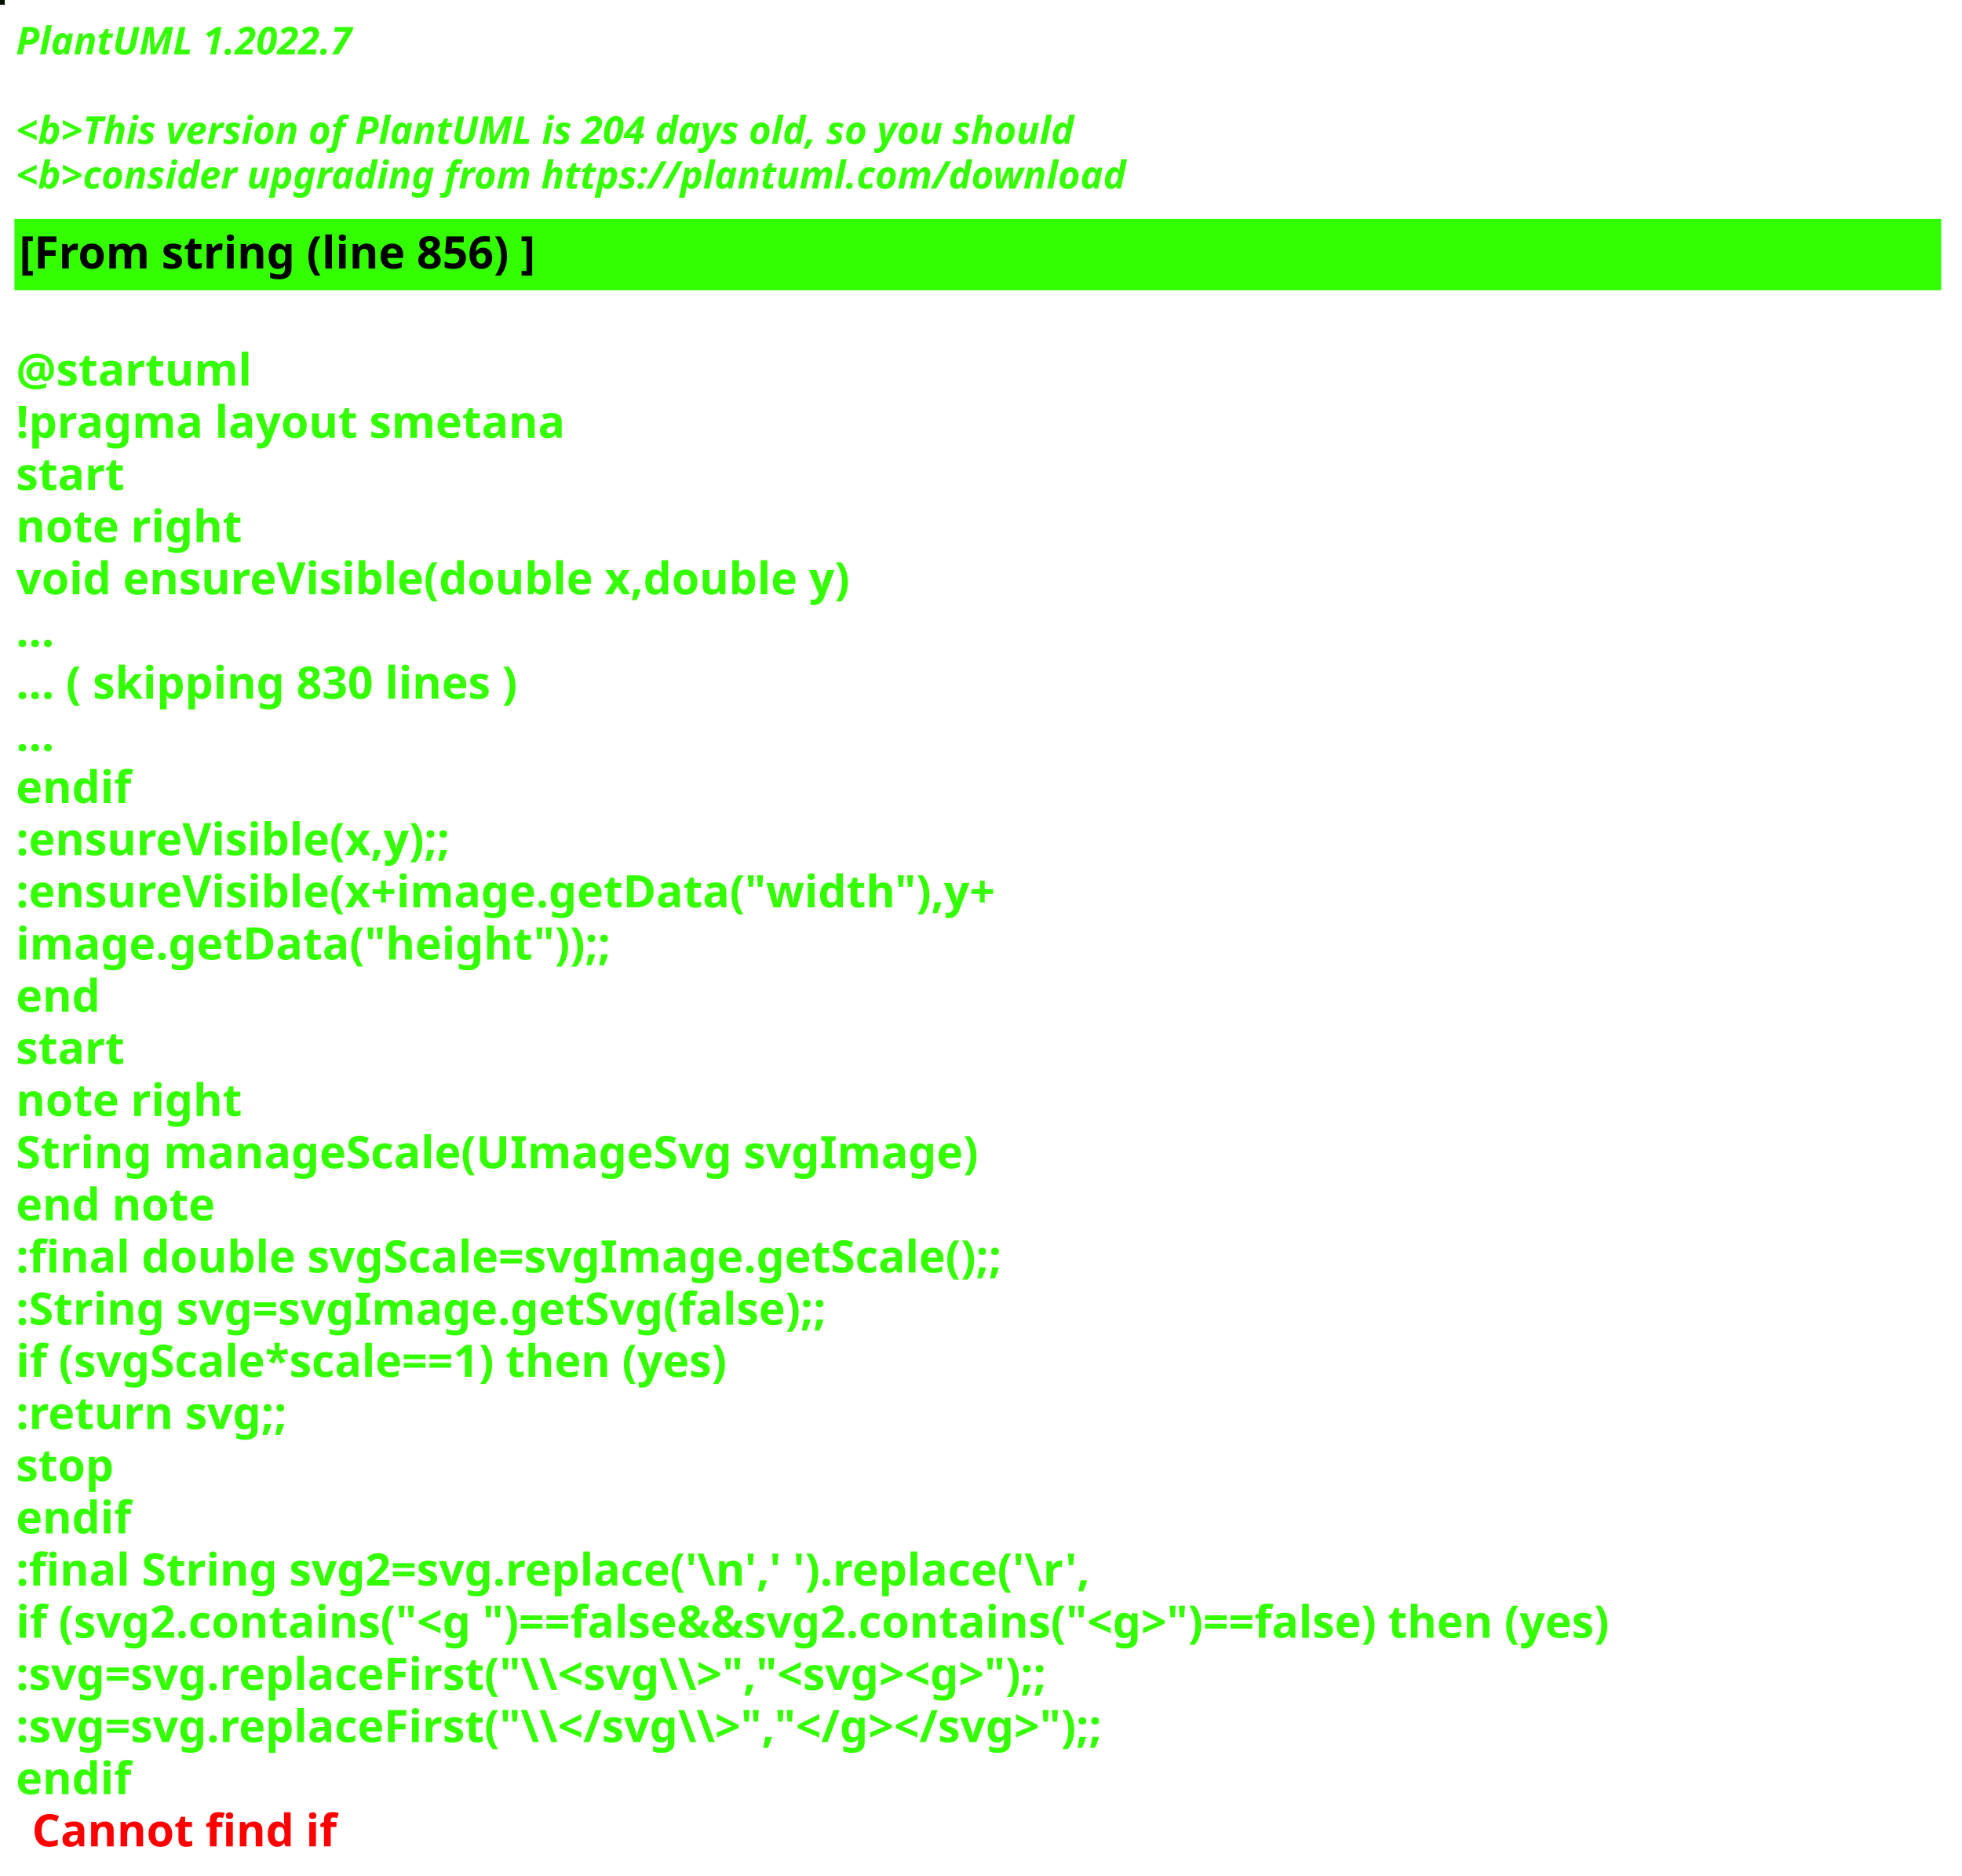
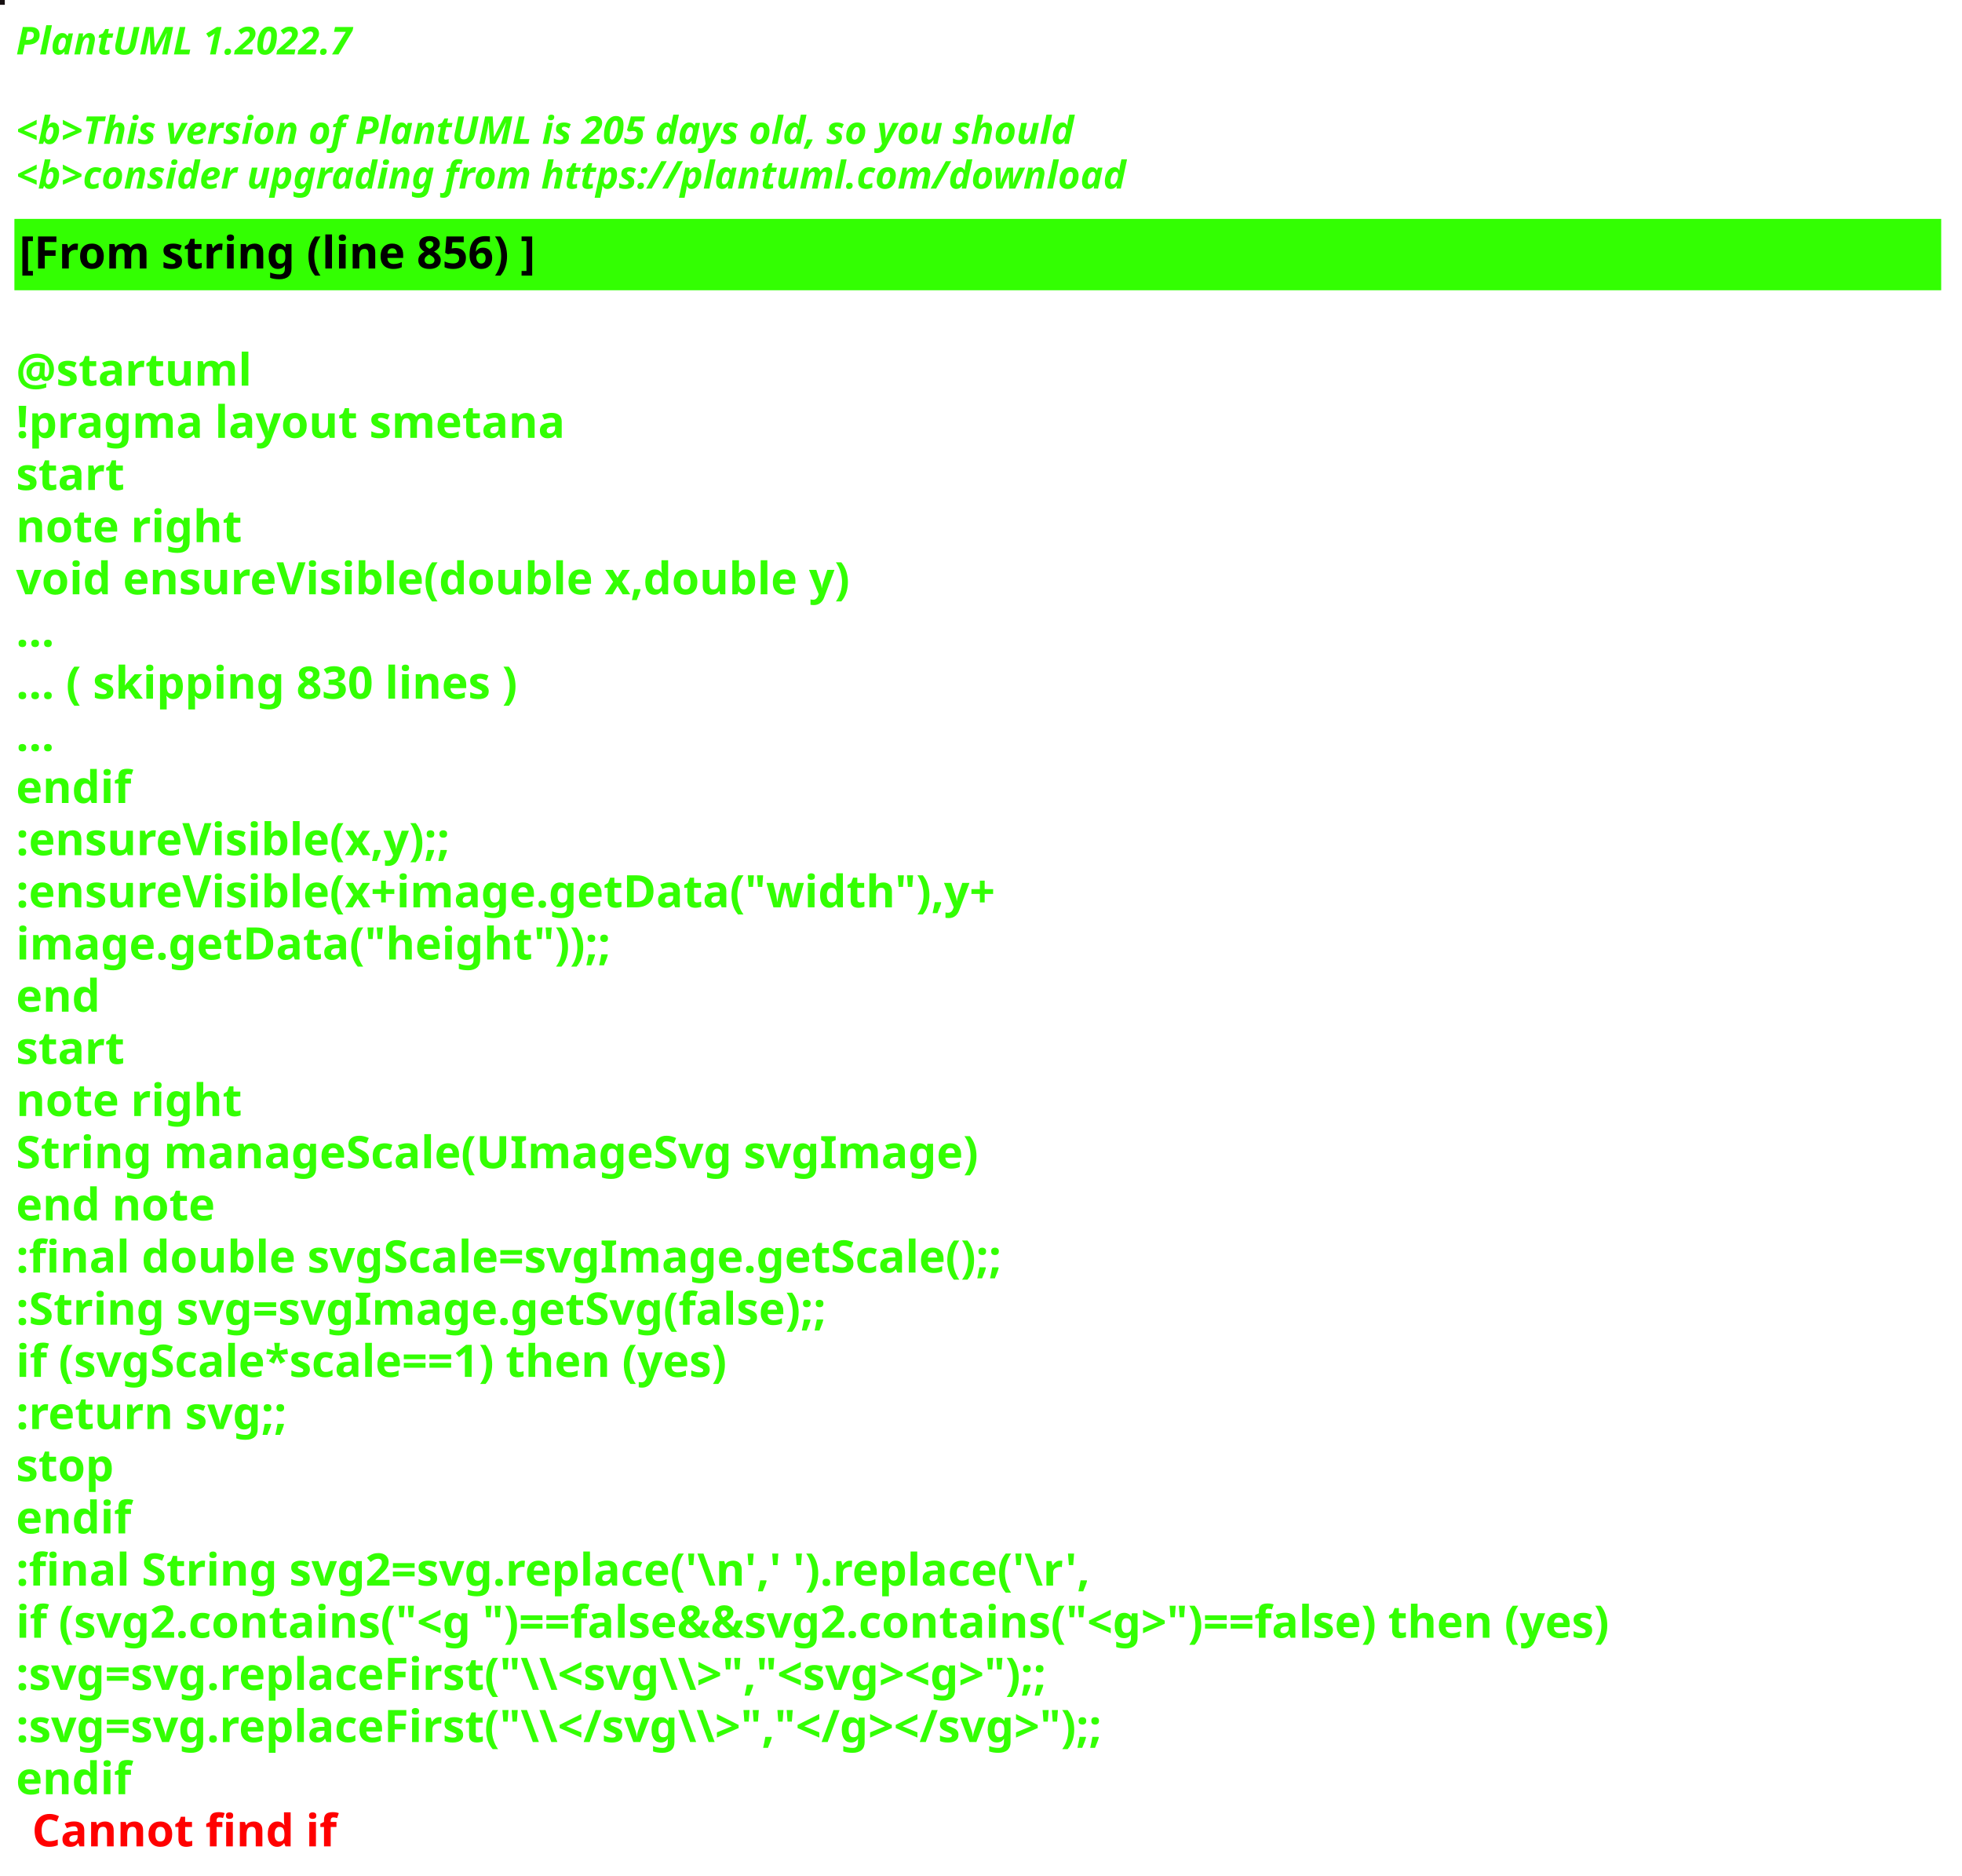
<svg xmlns="http://www.w3.org/2000/svg" contentStyleType="text/css" height="586px" preserveAspectRatio="none" style="width:613px;height:586px;background:#000000;" version="1.1" viewBox="0 0 613 586" width="613px" zoomAndPan="magnify">
  <defs />
  <g>
-     <rect fill="#070F04" height="1" style="stroke:#070F04;stroke-width:1.0;" width="1" x="0" y="0" />
+     <rect fill="#171011" height="1" style="stroke:#171011;stroke-width:1.0;" width="1" x="0" y="0" />
    <text fill="#33FF02" font-family="sans-serif" font-size="12" font-style="italic" font-weight="bold" lengthAdjust="spacing" textLength="127" x="5" y="17">PlantUML 1.2022.7</text>
    <text fill="#33FF02" font-family="sans-serif" font-size="12" font-style="italic" font-weight="bold" lengthAdjust="spacing" textLength="4" x="5" y="30.969"> </text>
-     <text fill="#33FF02" font-family="sans-serif" font-size="12" font-style="italic" font-weight="bold" lengthAdjust="spacing" textLength="399" x="5" y="44.938">&lt;b&gt;This version of PlantUML is 204 days old, so you should</text>
+     <text fill="#33FF02" font-family="sans-serif" font-size="12" font-style="italic" font-weight="bold" lengthAdjust="spacing" textLength="399" x="5" y="44.938">&lt;b&gt;This version of PlantUML is 205 days old, so you should</text>
    <text fill="#33FF02" font-family="sans-serif" font-size="12" font-style="italic" font-weight="bold" lengthAdjust="spacing" textLength="408" x="5" y="58.906">&lt;b&gt;consider upgrading from https://plantuml.com/download</text>
    <rect fill="#33FF02" height="21.297" style="stroke:#33FF02;stroke-width:1.0;" width="601" x="5" y="68.875" />
    <text fill="#000000" font-family="sans-serif" font-size="14" font-weight="bold" lengthAdjust="spacing" textLength="188" x="6" y="83.875">[From string (line 856) ]</text>
    <text fill="#33FF02" font-family="sans-serif" font-size="14" font-weight="bold" lengthAdjust="spacing" textLength="5" x="5" y="104.172"> </text>
    <text fill="#33FF02" font-family="sans-serif" font-size="14" font-weight="bold" lengthAdjust="spacing" textLength="79" x="5" y="120.469">@startuml</text>
    <text fill="#33FF02" font-family="sans-serif" font-size="14" font-weight="bold" lengthAdjust="spacing" textLength="190" x="5" y="136.766">!pragma layout smetana</text>
    <text fill="#33FF02" font-family="sans-serif" font-size="14" font-weight="bold" lengthAdjust="spacing" textLength="37" x="5" y="153.062">start</text>
    <text fill="#33FF02" font-family="sans-serif" font-size="14" font-weight="bold" lengthAdjust="spacing" textLength="78" x="5" y="169.359">note right</text>
    <text fill="#33FF02" font-family="sans-serif" font-size="14" font-weight="bold" lengthAdjust="spacing" textLength="299" x="5" y="185.656">void ensureVisible(double x,double y)</text>
    <text fill="#33FF02" font-family="sans-serif" font-size="14" font-weight="bold" lengthAdjust="spacing" textLength="15" x="5" y="201.953">...</text>
    <text fill="#33FF02" font-family="sans-serif" font-size="14" font-weight="bold" lengthAdjust="spacing" textLength="185" x="5" y="218.25">... ( skipping 830 lines )</text>
    <text fill="#33FF02" font-family="sans-serif" font-size="14" font-weight="bold" lengthAdjust="spacing" textLength="15" x="5" y="234.547">...</text>
    <text fill="#33FF02" font-family="sans-serif" font-size="14" font-weight="bold" lengthAdjust="spacing" textLength="40" x="5" y="250.844">endif</text>
    <text fill="#33FF02" font-family="sans-serif" font-size="14" font-weight="bold" lengthAdjust="spacing" textLength="161" x="5" y="267.141">:ensureVisible(x,y);;</text>
    <text fill="#33FF02" font-family="sans-serif" font-size="14" font-weight="bold" lengthAdjust="spacing" textLength="350" x="5" y="283.438">:ensureVisible(x+image.getData("width"),y+</text>
    <text fill="#33FF02" font-family="sans-serif" font-size="14" font-weight="bold" lengthAdjust="spacing" textLength="207" x="5" y="299.734">image.getData("height"));;</text>
    <text fill="#33FF02" font-family="sans-serif" font-size="14" font-weight="bold" lengthAdjust="spacing" textLength="30" x="5" y="316.031">end</text>
    <text fill="#33FF02" font-family="sans-serif" font-size="14" font-weight="bold" lengthAdjust="spacing" textLength="37" x="5" y="332.328">start</text>
    <text fill="#33FF02" font-family="sans-serif" font-size="14" font-weight="bold" lengthAdjust="spacing" textLength="78" x="5" y="348.625">note right</text>
    <text fill="#33FF02" font-family="sans-serif" font-size="14" font-weight="bold" lengthAdjust="spacing" textLength="335" x="5" y="364.922">String manageScale(UImageSvg svgImage)</text>
    <text fill="#33FF02" font-family="sans-serif" font-size="14" font-weight="bold" lengthAdjust="spacing" textLength="71" x="5" y="381.219">end note</text>
    <text fill="#33FF02" font-family="sans-serif" font-size="14" font-weight="bold" lengthAdjust="spacing" textLength="357" x="5" y="397.516">:final double svgScale=svgImage.getScale();;</text>
    <text fill="#33FF02" font-family="sans-serif" font-size="14" font-weight="bold" lengthAdjust="spacing" textLength="295" x="5" y="413.812">:String svg=svgImage.getSvg(false);;</text>
    <text fill="#33FF02" font-family="sans-serif" font-size="14" font-weight="bold" lengthAdjust="spacing" textLength="265" x="5" y="430.109">if (svgScale*scale==1) then (yes)</text>
    <text fill="#33FF02" font-family="sans-serif" font-size="14" font-weight="bold" lengthAdjust="spacing" textLength="101" x="5" y="446.406">:return svg;;</text>
    <text fill="#33FF02" font-family="sans-serif" font-size="14" font-weight="bold" lengthAdjust="spacing" textLength="35" x="5" y="462.703">stop</text>
    <text fill="#33FF02" font-family="sans-serif" font-size="14" font-weight="bold" lengthAdjust="spacing" textLength="40" x="5" y="479">endif</text>
    <text fill="#33FF02" font-family="sans-serif" font-size="14" font-weight="bold" lengthAdjust="spacing" textLength="386" x="5" y="495.297">:final String svg2=svg.replace('\n',' ').replace('\r',</text>
    <text fill="#33FF02" font-family="sans-serif" font-size="14" font-weight="bold" lengthAdjust="spacing" textLength="596" x="5" y="511.594">if (svg2.contains("&lt;g ")==false&amp;&amp;svg2.contains("&lt;g&gt;")==false) then (yes)</text>
    <text fill="#33FF02" font-family="sans-serif" font-size="14" font-weight="bold" lengthAdjust="spacing" textLength="388" x="5" y="527.891">:svg=svg.replaceFirst("\\&lt;svg\\&gt;","&lt;svg&gt;&lt;g&gt;");;</text>
    <text fill="#33FF02" font-family="sans-serif" font-size="14" font-weight="bold" lengthAdjust="spacing" textLength="403" x="5" y="544.188">:svg=svg.replaceFirst("\\&lt;/svg\\&gt;","&lt;/g&gt;&lt;/svg&gt;");;</text>
    <text fill="#33FF02" font-family="sans-serif" font-size="14" font-weight="bold" lengthAdjust="spacing" text-decoration="wavy underline" textLength="40" x="5" y="560.484">endif</text>
    <text fill="#FF0000" font-family="sans-serif" font-size="14" font-weight="bold" lengthAdjust="spacing" textLength="106" x="10" y="576.781">Cannot find if</text>
  </g>
</svg>
